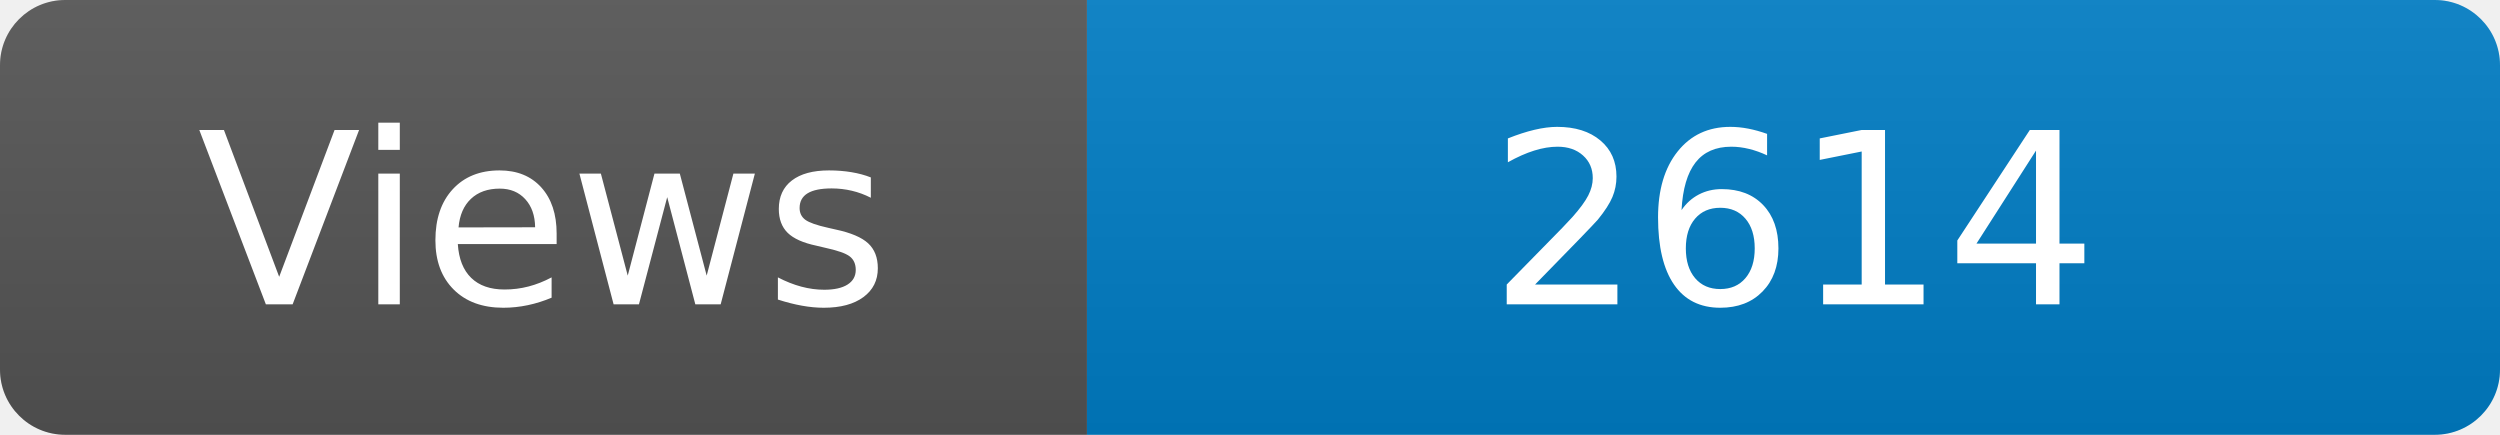
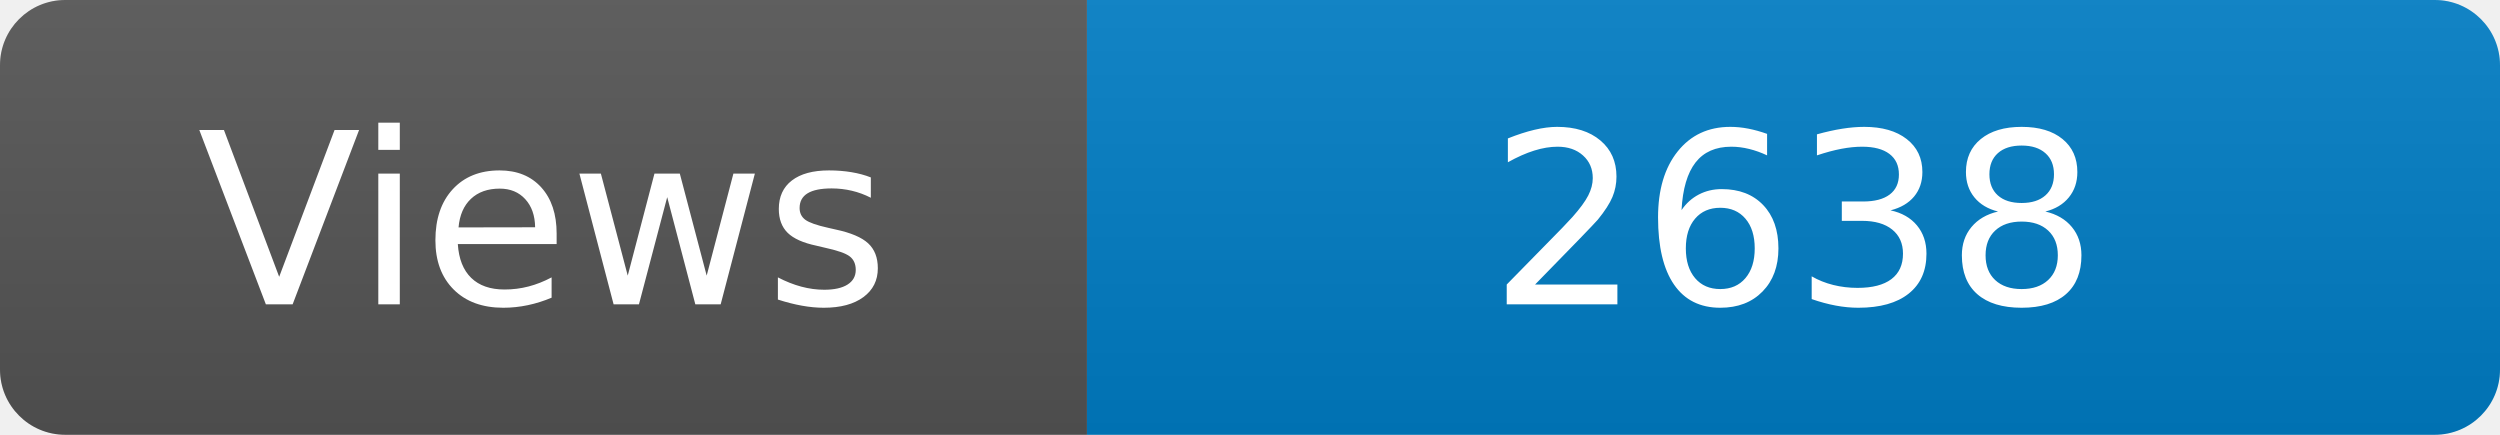
<svg xmlns="http://www.w3.org/2000/svg" width="115" height="20" role="img" aria-label="Maintained?: yes">
  <linearGradient id="s" x2="0" y2="100%">
    <stop offset="0" stop-color="#bbb" stop-opacity=".1" />
    <stop offset="1" stop-opacity=".1" />
  </linearGradient>
  <clipPath id="r">
    <rect width="115" height="20" rx="3" fill="#fff" />
  </clipPath>
  <g clip-path="url(#r)">
    <rect width="50" height="20" fill="#555" />
    <rect x="50" width="160" height="20" fill="#007ec6" />
    <rect width="115" height="20" fill="url(#s)" />
  </g>
  <g fill="#fff" text-anchor="middle" font-family="Verdana,Geneva,DejaVu Sans,sans-serif" font-size="110">
    <text x="250" y="140" transform="scale(.1)" fill="#fff">Views</text>
-     <text x="825" y="140" transform="scale(.1)" fill="#fff">2614</text>
+     <text x="825" y="140" transform="scale(.1)" fill="#fff">2638</text>
  </g>
</svg>
